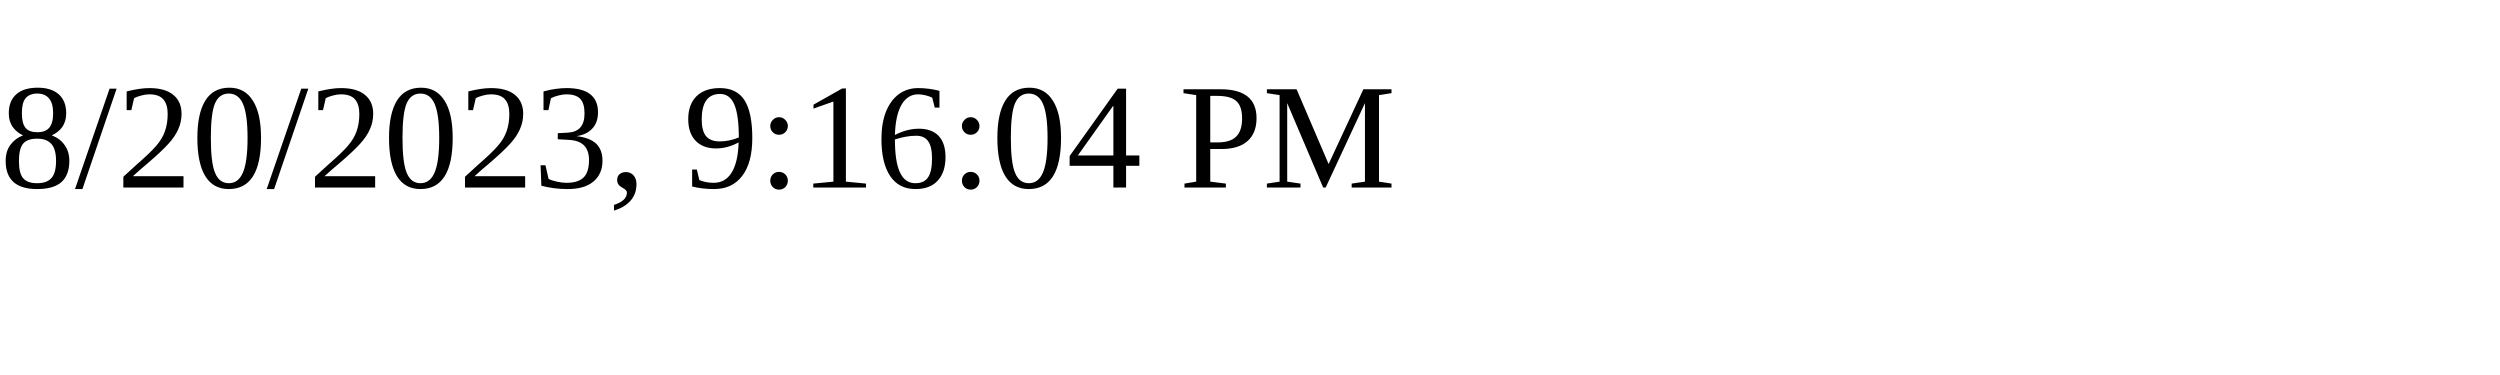
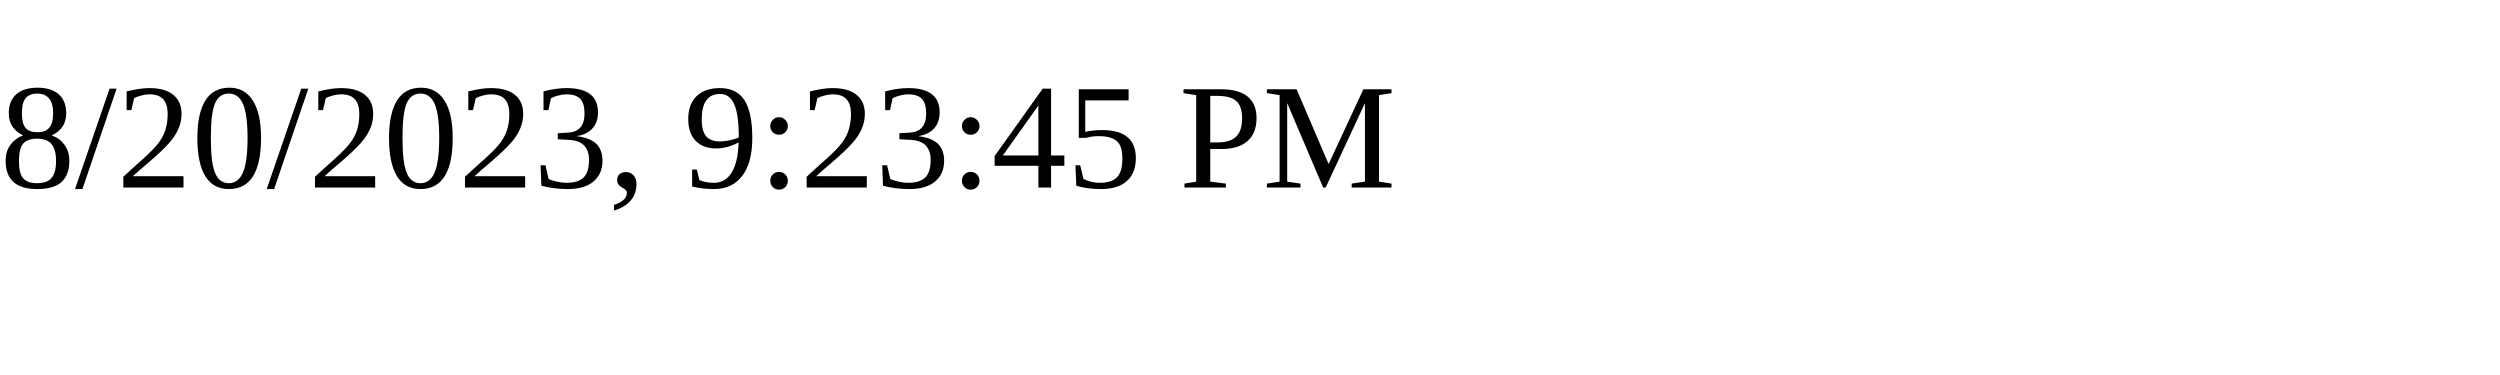
<svg xmlns="http://www.w3.org/2000/svg" height="30" width="200">
-   <text x="0" y="15">8/20/2023, 9:16:04 PM</text>
+   <text x="0" y="15">8/20/2023, 9:23:45 PM</text>
</svg>
